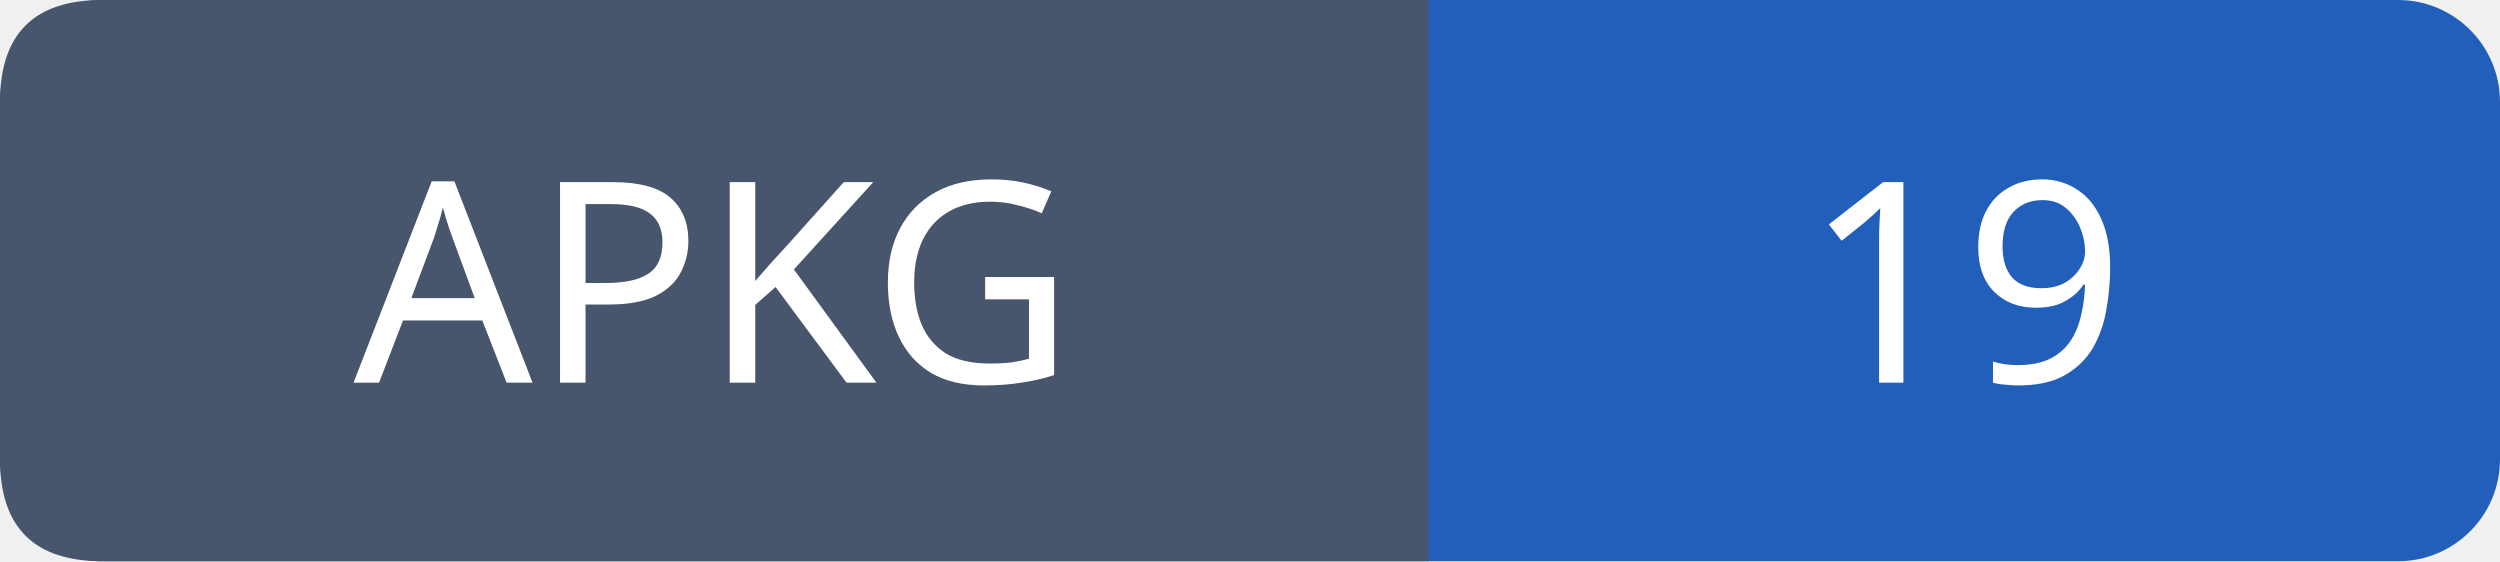
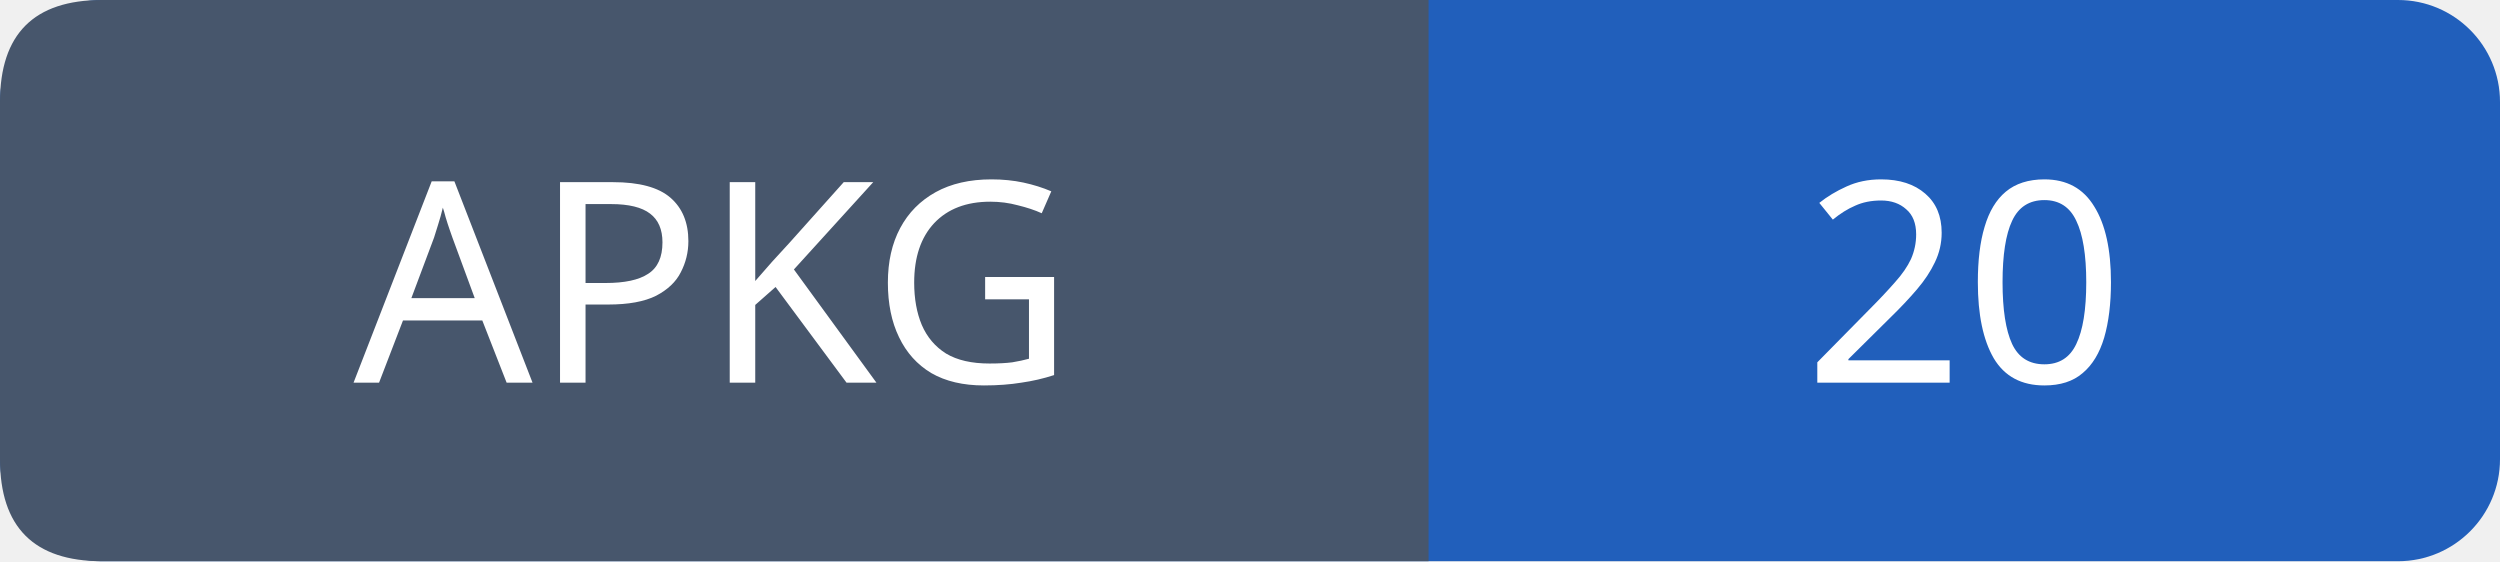
- <svg xmlns="http://www.w3.org/2000/svg" width="98" height="22" role="img" aria-label="APKG: 19">
+ <svg xmlns="http://www.w3.org/2000/svg" width="98" height="22" role="img" aria-label="APKG: 20">
  <rect width="98" height="22" rx="4" fill="#215fbb" />
  <path fill="#47566c" d="M4 0h52v22H4q-4 0-4-4V4q0-4 4-4" />
  <g font-family="Verdana,sans-serif" font-size="11" fill="white" text-anchor="middle">
    <text x="28.0" y="15">APKG</text>
-     <text x="77.0" y="15">19</text>
+     <text x="77.0" y="15">20</text>
  </g>
</svg>
